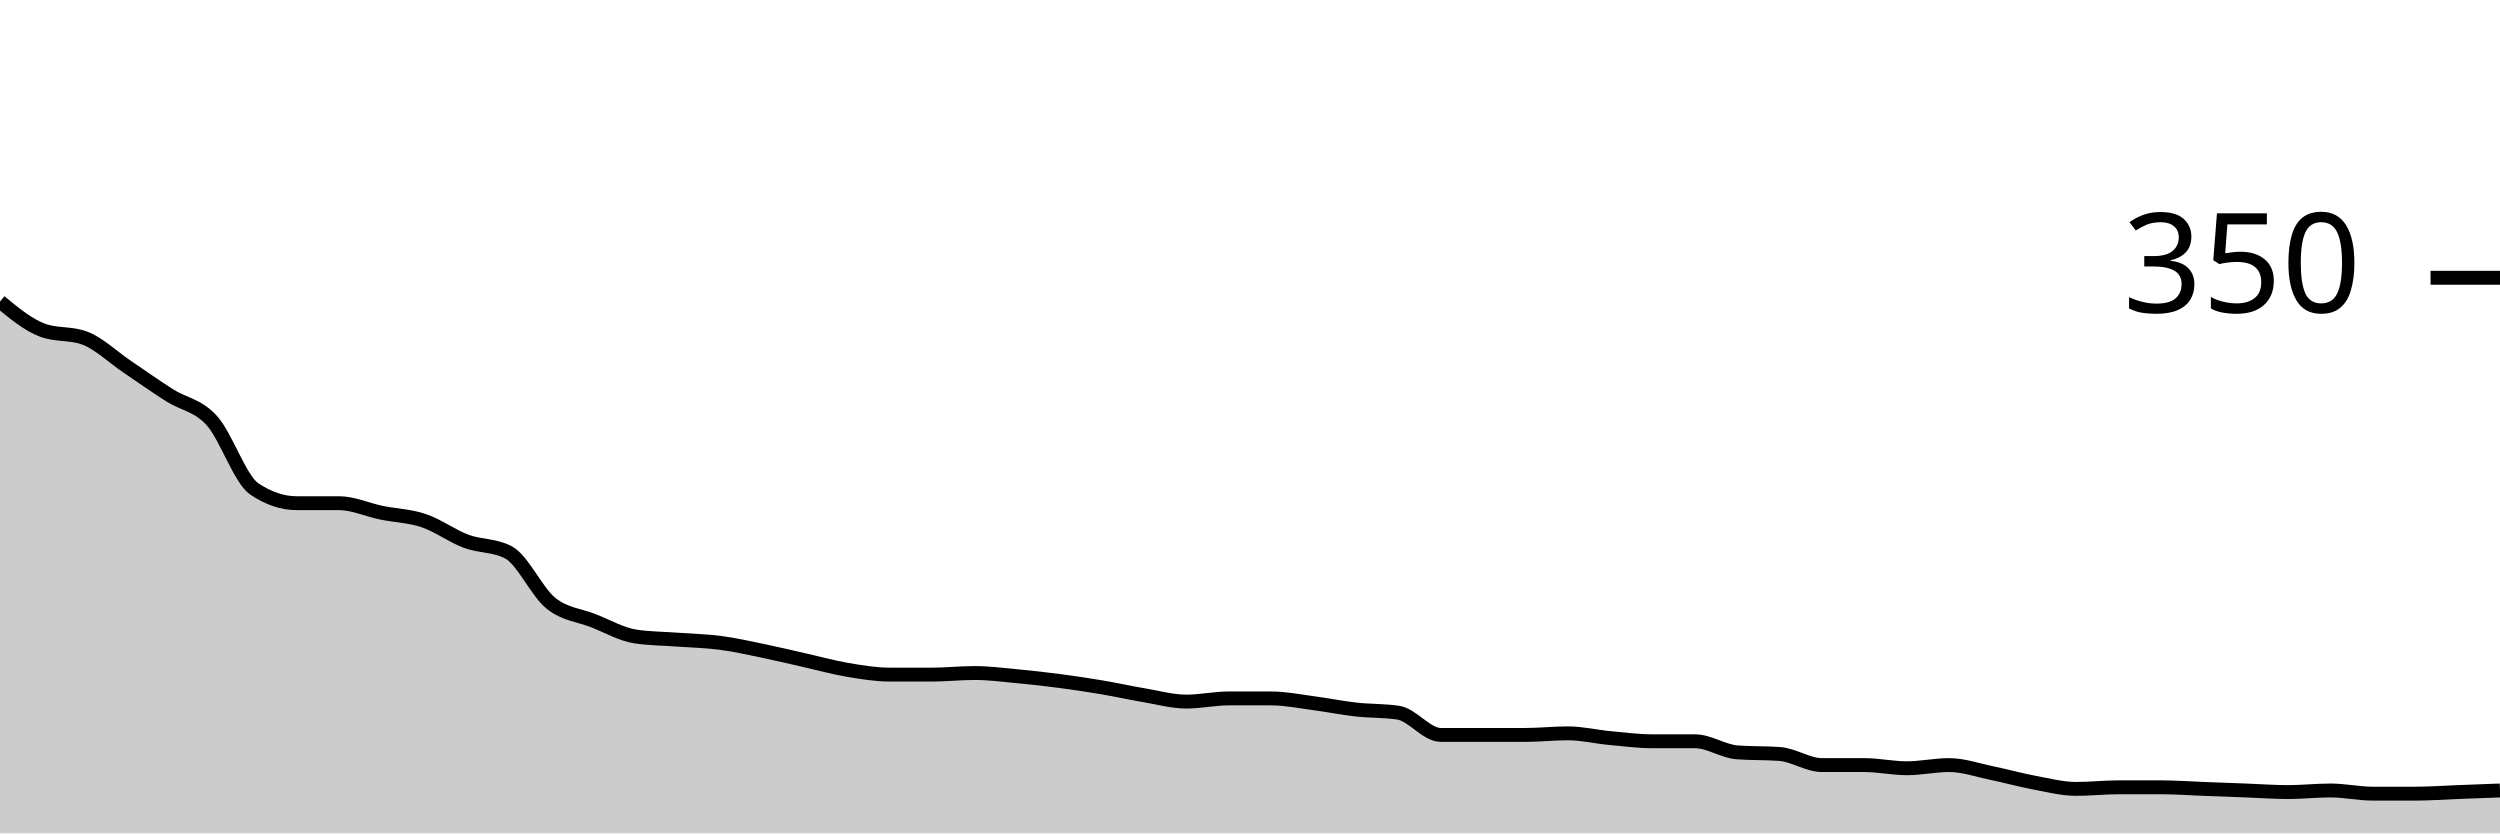
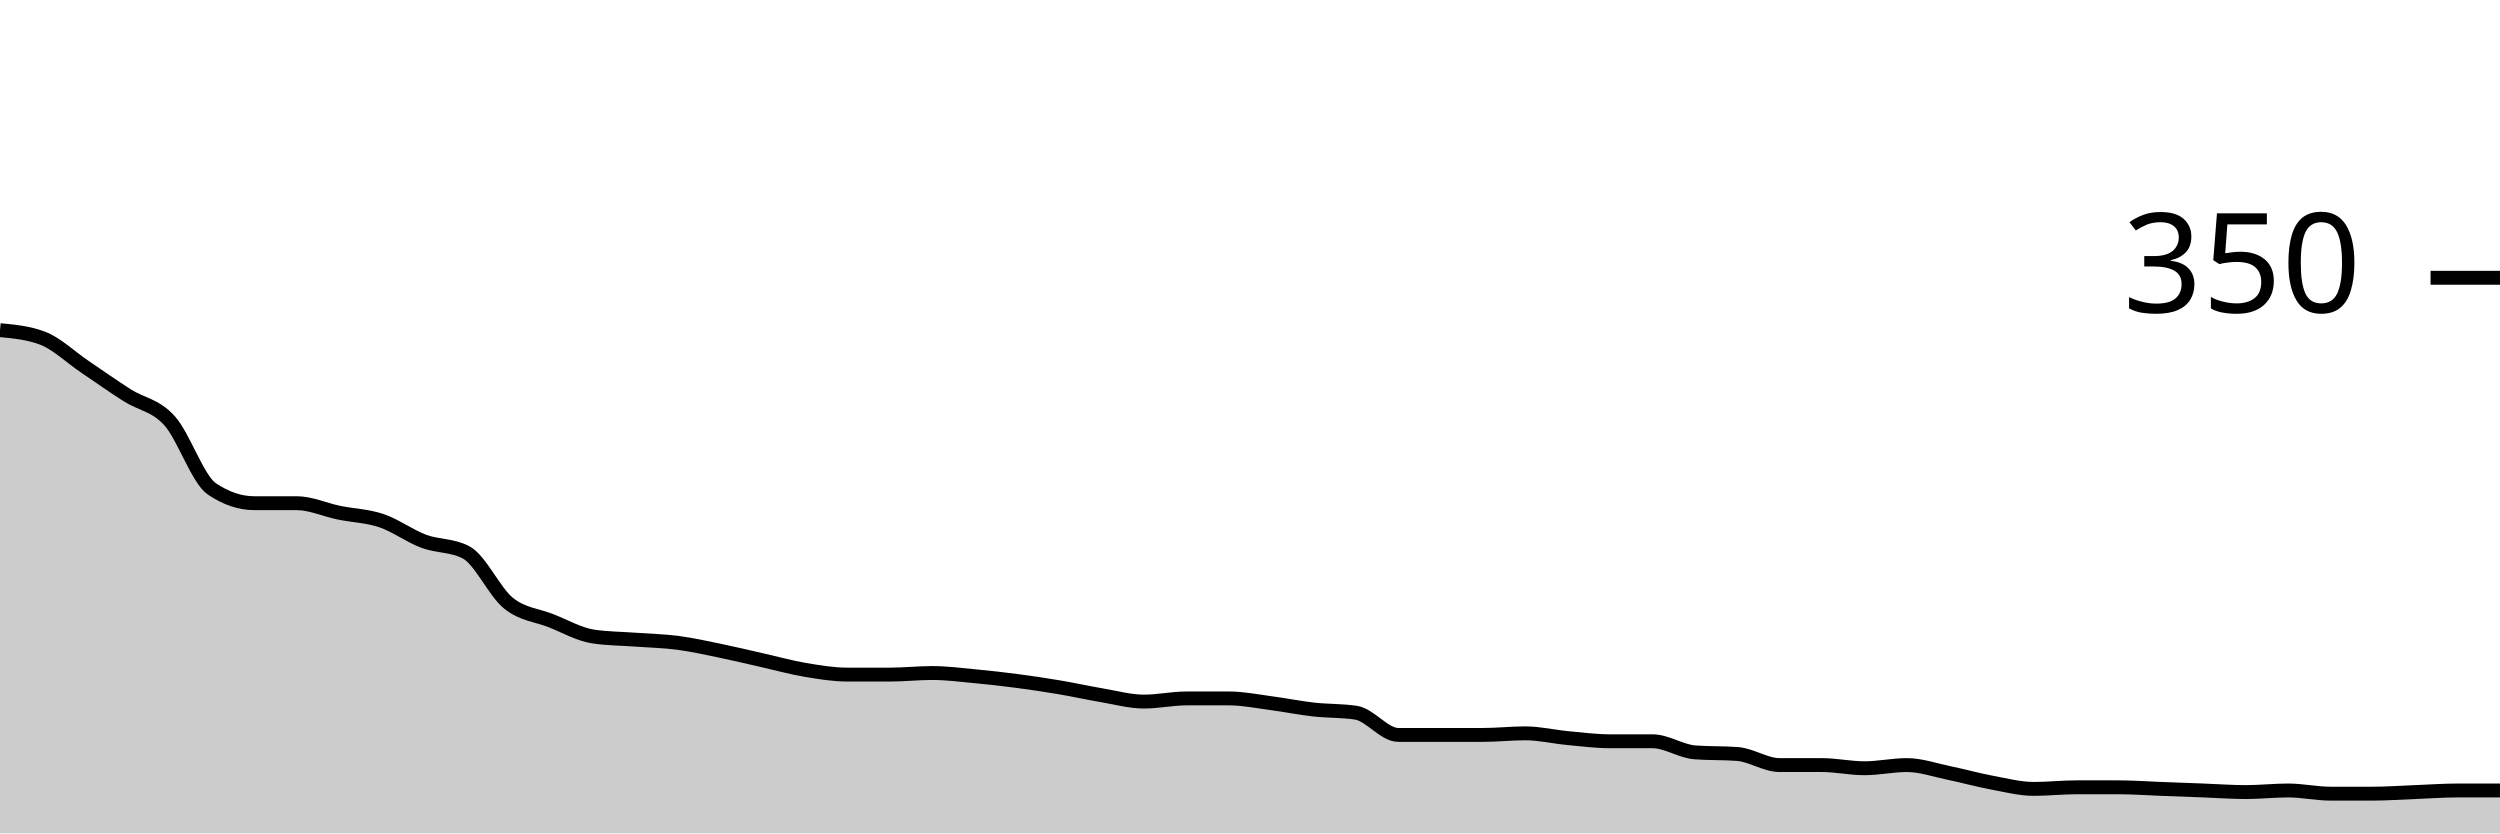
<svg xmlns="http://www.w3.org/2000/svg" viewBox="0 0 180 60">
  <g transform="translate(0,20)">
-     <path class="area" fill="rgba(0, 0, 0, 0.2)" d="M0,1.714C1.017,2.552,2.034,3.39,3.051,3.771C4.068,4.152,5.085,3.962,6.102,4.343C7.119,4.724,8.136,5.714,9.153,6.4C10.169,7.086,11.186,7.81,12.203,8.457C13.22,9.105,14.237,9.162,15.254,10.286C16.271,11.41,17.288,14.514,18.305,15.2C19.322,15.886,20.339,16.229,21.356,16.229C22.373,16.229,23.39,16.229,24.407,16.229C25.424,16.229,26.441,16.705,27.458,16.914C28.475,17.124,29.492,17.143,30.508,17.486C31.525,17.829,32.542,18.59,33.559,18.971C34.576,19.352,35.593,19.238,36.61,19.771C37.627,20.305,38.644,22.61,39.661,23.429C40.678,24.248,41.695,24.286,42.712,24.686C43.729,25.086,44.746,25.676,45.763,25.829C46.78,25.981,47.797,25.981,48.814,26.057C49.831,26.133,50.847,26.152,51.864,26.286C52.881,26.419,53.898,26.648,54.915,26.857C55.932,27.067,56.949,27.314,57.966,27.543C58.983,27.771,60,28.057,61.017,28.229C62.034,28.4,63.051,28.571,64.068,28.571C65.085,28.571,66.102,28.571,67.119,28.571C68.136,28.571,69.153,28.457,70.169,28.457C71.186,28.457,72.203,28.59,73.22,28.686C74.237,28.781,75.254,28.895,76.271,29.029C77.288,29.162,78.305,29.314,79.322,29.486C80.339,29.657,81.356,29.886,82.373,30.057C83.39,30.229,84.407,30.514,85.424,30.514C86.441,30.514,87.458,30.286,88.475,30.286C89.492,30.286,90.508,30.286,91.525,30.286C92.542,30.286,93.559,30.495,94.576,30.629C95.593,30.762,96.61,30.971,97.627,31.086C98.644,31.2,99.661,31.162,100.678,31.314C101.695,31.467,102.712,32.914,103.729,32.914C104.746,32.914,105.763,32.914,106.78,32.914C107.797,32.914,108.814,32.914,109.831,32.914C110.847,32.914,111.864,32.8,112.881,32.8C113.898,32.8,114.915,33.048,115.932,33.143C116.949,33.238,117.966,33.371,118.983,33.371C120,33.371,121.017,33.371,122.034,33.371C123.051,33.371,124.068,34.095,125.085,34.171C126.102,34.248,127.119,34.21,128.136,34.286C129.153,34.362,130.169,35.086,131.186,35.086C132.203,35.086,133.22,35.086,134.237,35.086C135.254,35.086,136.271,35.314,137.288,35.314C138.305,35.314,139.322,35.086,140.339,35.086C141.356,35.086,142.373,35.448,143.39,35.657C144.407,35.867,145.424,36.152,146.441,36.343C147.458,36.533,148.475,36.8,149.492,36.8C150.508,36.8,151.525,36.686,152.542,36.686C153.559,36.686,154.576,36.686,155.593,36.686C156.61,36.686,157.627,36.762,158.644,36.8C159.661,36.838,160.678,36.876,161.695,36.914C162.712,36.952,163.729,37.029,164.746,37.029C165.763,37.029,166.78,36.914,167.797,36.914C168.814,36.914,169.831,37.143,170.847,37.143C171.864,37.143,172.881,37.143,173.898,37.143C174.915,37.143,175.932,37.067,176.949,37.029C177.966,36.99,178.983,36.952,180,36.914L180,40C178.983,40,177.966,40,176.949,40C175.932,40,174.915,40,173.898,40C172.881,40,171.864,40,170.847,40C169.831,40,168.814,40,167.797,40C166.78,40,165.763,40,164.746,40C163.729,40,162.712,40,161.695,40C160.678,40,159.661,40,158.644,40C157.627,40,156.61,40,155.593,40C154.576,40,153.559,40,152.542,40C151.525,40,150.508,40,149.492,40C148.475,40,147.458,40,146.441,40C145.424,40,144.407,40,143.39,40C142.373,40,141.356,40,140.339,40C139.322,40,138.305,40,137.288,40C136.271,40,135.254,40,134.237,40C133.22,40,132.203,40,131.186,40C130.169,40,129.153,40,128.136,40C127.119,40,126.102,40,125.085,40C124.068,40,123.051,40,122.034,40C121.017,40,120,40,118.983,40C117.966,40,116.949,40,115.932,40C114.915,40,113.898,40,112.881,40C111.864,40,110.847,40,109.831,40C108.814,40,107.797,40,106.78,40C105.763,40,104.746,40,103.729,40C102.712,40,101.695,40,100.678,40C99.661,40,98.644,40,97.627,40C96.61,40,95.593,40,94.576,40C93.559,40,92.542,40,91.525,40C90.508,40,89.492,40,88.475,40C87.458,40,86.441,40,85.424,40C84.407,40,83.39,40,82.373,40C81.356,40,80.339,40,79.322,40C78.305,40,77.288,40,76.271,40C75.254,40,74.237,40,73.22,40C72.203,40,71.186,40,70.169,40C69.153,40,68.136,40,67.119,40C66.102,40,65.085,40,64.068,40C63.051,40,62.034,40,61.017,40C60,40,58.983,40,57.966,40C56.949,40,55.932,40,54.915,40C53.898,40,52.881,40,51.864,40C50.847,40,49.831,40,48.814,40C47.797,40,46.78,40,45.763,40C44.746,40,43.729,40,42.712,40C41.695,40,40.678,40,39.661,40C38.644,40,37.627,40,36.61,40C35.593,40,34.576,40,33.559,40C32.542,40,31.525,40,30.508,40C29.492,40,28.475,40,27.458,40C26.441,40,25.424,40,24.407,40C23.39,40,22.373,40,21.356,40C20.339,40,19.322,40,18.305,40C17.288,40,16.271,40,15.254,40C14.237,40,13.22,40,12.203,40C11.186,40,10.169,40,9.153,40C8.136,40,7.119,40,6.102,40C5.085,40,4.068,40,3.051,40C2.034,40,1.017,40,0,40Z" />
-     <path class="line" stroke="black" fill="none" d="M0,1.714C1.017,2.552,2.034,3.39,3.051,3.771C4.068,4.152,5.085,3.962,6.102,4.343C7.119,4.724,8.136,5.714,9.153,6.4C10.169,7.086,11.186,7.81,12.203,8.457C13.22,9.105,14.237,9.162,15.254,10.286C16.271,11.41,17.288,14.514,18.305,15.2C19.322,15.886,20.339,16.229,21.356,16.229C22.373,16.229,23.39,16.229,24.407,16.229C25.424,16.229,26.441,16.705,27.458,16.914C28.475,17.124,29.492,17.143,30.508,17.486C31.525,17.829,32.542,18.59,33.559,18.971C34.576,19.352,35.593,19.238,36.61,19.771C37.627,20.305,38.644,22.61,39.661,23.429C40.678,24.248,41.695,24.286,42.712,24.686C43.729,25.086,44.746,25.676,45.763,25.829C46.78,25.981,47.797,25.981,48.814,26.057C49.831,26.133,50.847,26.152,51.864,26.286C52.881,26.419,53.898,26.648,54.915,26.857C55.932,27.067,56.949,27.314,57.966,27.543C58.983,27.771,60,28.057,61.017,28.229C62.034,28.4,63.051,28.571,64.068,28.571C65.085,28.571,66.102,28.571,67.119,28.571C68.136,28.571,69.153,28.457,70.169,28.457C71.186,28.457,72.203,28.59,73.22,28.686C74.237,28.781,75.254,28.895,76.271,29.029C77.288,29.162,78.305,29.314,79.322,29.486C80.339,29.657,81.356,29.886,82.373,30.057C83.39,30.229,84.407,30.514,85.424,30.514C86.441,30.514,87.458,30.286,88.475,30.286C89.492,30.286,90.508,30.286,91.525,30.286C92.542,30.286,93.559,30.495,94.576,30.629C95.593,30.762,96.61,30.971,97.627,31.086C98.644,31.2,99.661,31.162,100.678,31.314C101.695,31.467,102.712,32.914,103.729,32.914C104.746,32.914,105.763,32.914,106.78,32.914C107.797,32.914,108.814,32.914,109.831,32.914C110.847,32.914,111.864,32.8,112.881,32.8C113.898,32.8,114.915,33.048,115.932,33.143C116.949,33.238,117.966,33.371,118.983,33.371C120,33.371,121.017,33.371,122.034,33.371C123.051,33.371,124.068,34.095,125.085,34.171C126.102,34.248,127.119,34.21,128.136,34.286C129.153,34.362,130.169,35.086,131.186,35.086C132.203,35.086,133.22,35.086,134.237,35.086C135.254,35.086,136.271,35.314,137.288,35.314C138.305,35.314,139.322,35.086,140.339,35.086C141.356,35.086,142.373,35.448,143.39,35.657C144.407,35.867,145.424,36.152,146.441,36.343C147.458,36.533,148.475,36.8,149.492,36.8C150.508,36.8,151.525,36.686,152.542,36.686C153.559,36.686,154.576,36.686,155.593,36.686C156.61,36.686,157.627,36.762,158.644,36.8C159.661,36.838,160.678,36.876,161.695,36.914C162.712,36.952,163.729,37.029,164.746,37.029C165.763,37.029,166.78,36.914,167.797,36.914C168.814,36.914,169.831,37.143,170.847,37.143C171.864,37.143,172.881,37.143,173.898,37.143C174.915,37.143,175.932,37.067,176.949,37.029C177.966,36.99,178.983,36.952,180,36.914" />
+     <path class="area" fill="rgba(0, 0, 0, 0.2)" d="M0,3.771C1.017,3.867,2.034,3.962,3.051,4.343C4.068,4.724,5.085,5.714,6.102,6.4C7.119,7.086,8.136,7.81,9.153,8.457C10.169,9.105,11.186,9.162,12.203,10.286C13.22,11.41,14.237,14.514,15.254,15.2C16.271,15.886,17.288,16.229,18.305,16.229C19.322,16.229,20.339,16.229,21.356,16.229C22.373,16.229,23.39,16.705,24.407,16.914C25.424,17.124,26.441,17.143,27.458,17.486C28.475,17.829,29.492,18.59,30.508,18.971C31.525,19.352,32.542,19.238,33.559,19.771C34.576,20.305,35.593,22.61,36.61,23.429C37.627,24.248,38.644,24.286,39.661,24.686C40.678,25.086,41.695,25.676,42.712,25.829C43.729,25.981,44.746,25.981,45.763,26.057C46.78,26.133,47.797,26.152,48.814,26.286C49.831,26.419,50.847,26.648,51.864,26.857C52.881,27.067,53.898,27.314,54.915,27.543C55.932,27.771,56.949,28.057,57.966,28.229C58.983,28.4,60,28.571,61.017,28.571C62.034,28.571,63.051,28.571,64.068,28.571C65.085,28.571,66.102,28.457,67.119,28.457C68.136,28.457,69.153,28.59,70.169,28.686C71.186,28.781,72.203,28.895,73.22,29.029C74.237,29.162,75.254,29.314,76.271,29.486C77.288,29.657,78.305,29.886,79.322,30.057C80.339,30.229,81.356,30.514,82.373,30.514C83.39,30.514,84.407,30.286,85.424,30.286C86.441,30.286,87.458,30.286,88.475,30.286C89.492,30.286,90.508,30.495,91.525,30.629C92.542,30.762,93.559,30.971,94.576,31.086C95.593,31.2,96.61,31.162,97.627,31.314C98.644,31.467,99.661,32.914,100.678,32.914C101.695,32.914,102.712,32.914,103.729,32.914C104.746,32.914,105.763,32.914,106.78,32.914C107.797,32.914,108.814,32.8,109.831,32.8C110.847,32.8,111.864,33.048,112.881,33.143C113.898,33.238,114.915,33.371,115.932,33.371C116.949,33.371,117.966,33.371,118.983,33.371C120,33.371,121.017,34.095,122.034,34.171C123.051,34.248,124.068,34.21,125.085,34.286C126.102,34.362,127.119,35.086,128.136,35.086C129.153,35.086,130.169,35.086,131.186,35.086C132.203,35.086,133.22,35.314,134.237,35.314C135.254,35.314,136.271,35.086,137.288,35.086C138.305,35.086,139.322,35.448,140.339,35.657C141.356,35.867,142.373,36.152,143.39,36.343C144.407,36.533,145.424,36.8,146.441,36.8C147.458,36.8,148.475,36.686,149.492,36.686C150.508,36.686,151.525,36.686,152.542,36.686C153.559,36.686,154.576,36.762,155.593,36.8C156.61,36.838,157.627,36.876,158.644,36.914C159.661,36.952,160.678,37.029,161.695,37.029C162.712,37.029,163.729,36.914,164.746,36.914C165.763,36.914,166.78,37.143,167.797,37.143C168.814,37.143,169.831,37.143,170.847,37.143C171.864,37.143,172.881,37.067,173.898,37.029C174.915,36.99,175.932,36.914,176.949,36.914C177.966,36.914,178.983,36.914,180,36.914L180,40C178.983,40,177.966,40,176.949,40C175.932,40,174.915,40,173.898,40C172.881,40,171.864,40,170.847,40C169.831,40,168.814,40,167.797,40C166.78,40,165.763,40,164.746,40C163.729,40,162.712,40,161.695,40C160.678,40,159.661,40,158.644,40C157.627,40,156.61,40,155.593,40C154.576,40,153.559,40,152.542,40C151.525,40,150.508,40,149.492,40C148.475,40,147.458,40,146.441,40C145.424,40,144.407,40,143.39,40C142.373,40,141.356,40,140.339,40C139.322,40,138.305,40,137.288,40C136.271,40,135.254,40,134.237,40C133.22,40,132.203,40,131.186,40C130.169,40,129.153,40,128.136,40C127.119,40,126.102,40,125.085,40C124.068,40,123.051,40,122.034,40C121.017,40,120,40,118.983,40C117.966,40,116.949,40,115.932,40C114.915,40,113.898,40,112.881,40C111.864,40,110.847,40,109.831,40C108.814,40,107.797,40,106.78,40C105.763,40,104.746,40,103.729,40C102.712,40,101.695,40,100.678,40C99.661,40,98.644,40,97.627,40C96.61,40,95.593,40,94.576,40C93.559,40,92.542,40,91.525,40C90.508,40,89.492,40,88.475,40C87.458,40,86.441,40,85.424,40C84.407,40,83.39,40,82.373,40C81.356,40,80.339,40,79.322,40C78.305,40,77.288,40,76.271,40C75.254,40,74.237,40,73.22,40C72.203,40,71.186,40,70.169,40C69.153,40,68.136,40,67.119,40C66.102,40,65.085,40,64.068,40C63.051,40,62.034,40,61.017,40C60,40,58.983,40,57.966,40C56.949,40,55.932,40,54.915,40C53.898,40,52.881,40,51.864,40C50.847,40,49.831,40,48.814,40C47.797,40,46.78,40,45.763,40C44.746,40,43.729,40,42.712,40C41.695,40,40.678,40,39.661,40C38.644,40,37.627,40,36.61,40C35.593,40,34.576,40,33.559,40C32.542,40,31.525,40,30.508,40C29.492,40,28.475,40,27.458,40C26.441,40,25.424,40,24.407,40C23.39,40,22.373,40,21.356,40C20.339,40,19.322,40,18.305,40C17.288,40,16.271,40,15.254,40C14.237,40,13.22,40,12.203,40C11.186,40,10.169,40,9.153,40C8.136,40,7.119,40,6.102,40C5.085,40,4.068,40,3.051,40C2.034,40,1.017,40,0,40Z" />
+     <path class="line" stroke="black" fill="none" d="M0,3.771C1.017,3.867,2.034,3.962,3.051,4.343C4.068,4.724,5.085,5.714,6.102,6.4C7.119,7.086,8.136,7.81,9.153,8.457C10.169,9.105,11.186,9.162,12.203,10.286C13.22,11.41,14.237,14.514,15.254,15.2C16.271,15.886,17.288,16.229,18.305,16.229C19.322,16.229,20.339,16.229,21.356,16.229C22.373,16.229,23.39,16.705,24.407,16.914C25.424,17.124,26.441,17.143,27.458,17.486C28.475,17.829,29.492,18.59,30.508,18.971C31.525,19.352,32.542,19.238,33.559,19.771C34.576,20.305,35.593,22.61,36.61,23.429C37.627,24.248,38.644,24.286,39.661,24.686C40.678,25.086,41.695,25.676,42.712,25.829C43.729,25.981,44.746,25.981,45.763,26.057C46.78,26.133,47.797,26.152,48.814,26.286C49.831,26.419,50.847,26.648,51.864,26.857C52.881,27.067,53.898,27.314,54.915,27.543C55.932,27.771,56.949,28.057,57.966,28.229C58.983,28.4,60,28.571,61.017,28.571C62.034,28.571,63.051,28.571,64.068,28.571C65.085,28.571,66.102,28.457,67.119,28.457C68.136,28.457,69.153,28.59,70.169,28.686C71.186,28.781,72.203,28.895,73.22,29.029C74.237,29.162,75.254,29.314,76.271,29.486C77.288,29.657,78.305,29.886,79.322,30.057C80.339,30.229,81.356,30.514,82.373,30.514C83.39,30.514,84.407,30.286,85.424,30.286C86.441,30.286,87.458,30.286,88.475,30.286C89.492,30.286,90.508,30.495,91.525,30.629C92.542,30.762,93.559,30.971,94.576,31.086C95.593,31.2,96.61,31.162,97.627,31.314C98.644,31.467,99.661,32.914,100.678,32.914C101.695,32.914,102.712,32.914,103.729,32.914C104.746,32.914,105.763,32.914,106.78,32.914C107.797,32.914,108.814,32.8,109.831,32.8C110.847,32.8,111.864,33.048,112.881,33.143C113.898,33.238,114.915,33.371,115.932,33.371C116.949,33.371,117.966,33.371,118.983,33.371C120,33.371,121.017,34.095,122.034,34.171C123.051,34.248,124.068,34.21,125.085,34.286C126.102,34.362,127.119,35.086,128.136,35.086C129.153,35.086,130.169,35.086,131.186,35.086C132.203,35.086,133.22,35.314,134.237,35.314C135.254,35.314,136.271,35.086,137.288,35.086C138.305,35.086,139.322,35.448,140.339,35.657C141.356,35.867,142.373,36.152,143.39,36.343C144.407,36.533,145.424,36.8,146.441,36.8C147.458,36.8,148.475,36.686,149.492,36.686C150.508,36.686,151.525,36.686,152.542,36.686C153.559,36.686,154.576,36.762,155.593,36.8C156.61,36.838,157.627,36.876,158.644,36.914C159.661,36.952,160.678,37.029,161.695,37.029C162.712,37.029,163.729,36.914,164.746,36.914C165.763,36.914,166.78,37.143,167.797,37.143C168.814,37.143,169.831,37.143,170.847,37.143C171.864,37.143,172.881,37.067,173.898,37.029C174.915,36.99,175.932,36.914,176.949,36.914C177.966,36.914,178.983,36.914,180,36.914" />
    <path class="axis-ceiling" stroke-width="1" stroke="black" fill="none" d="M175,0L180,0" />
    <text class="axis-ceiling-label" font-family="sans-serif" text-anchor="end" font-size="10px" x="170" y="2.5">350</text>
  </g>
</svg>
